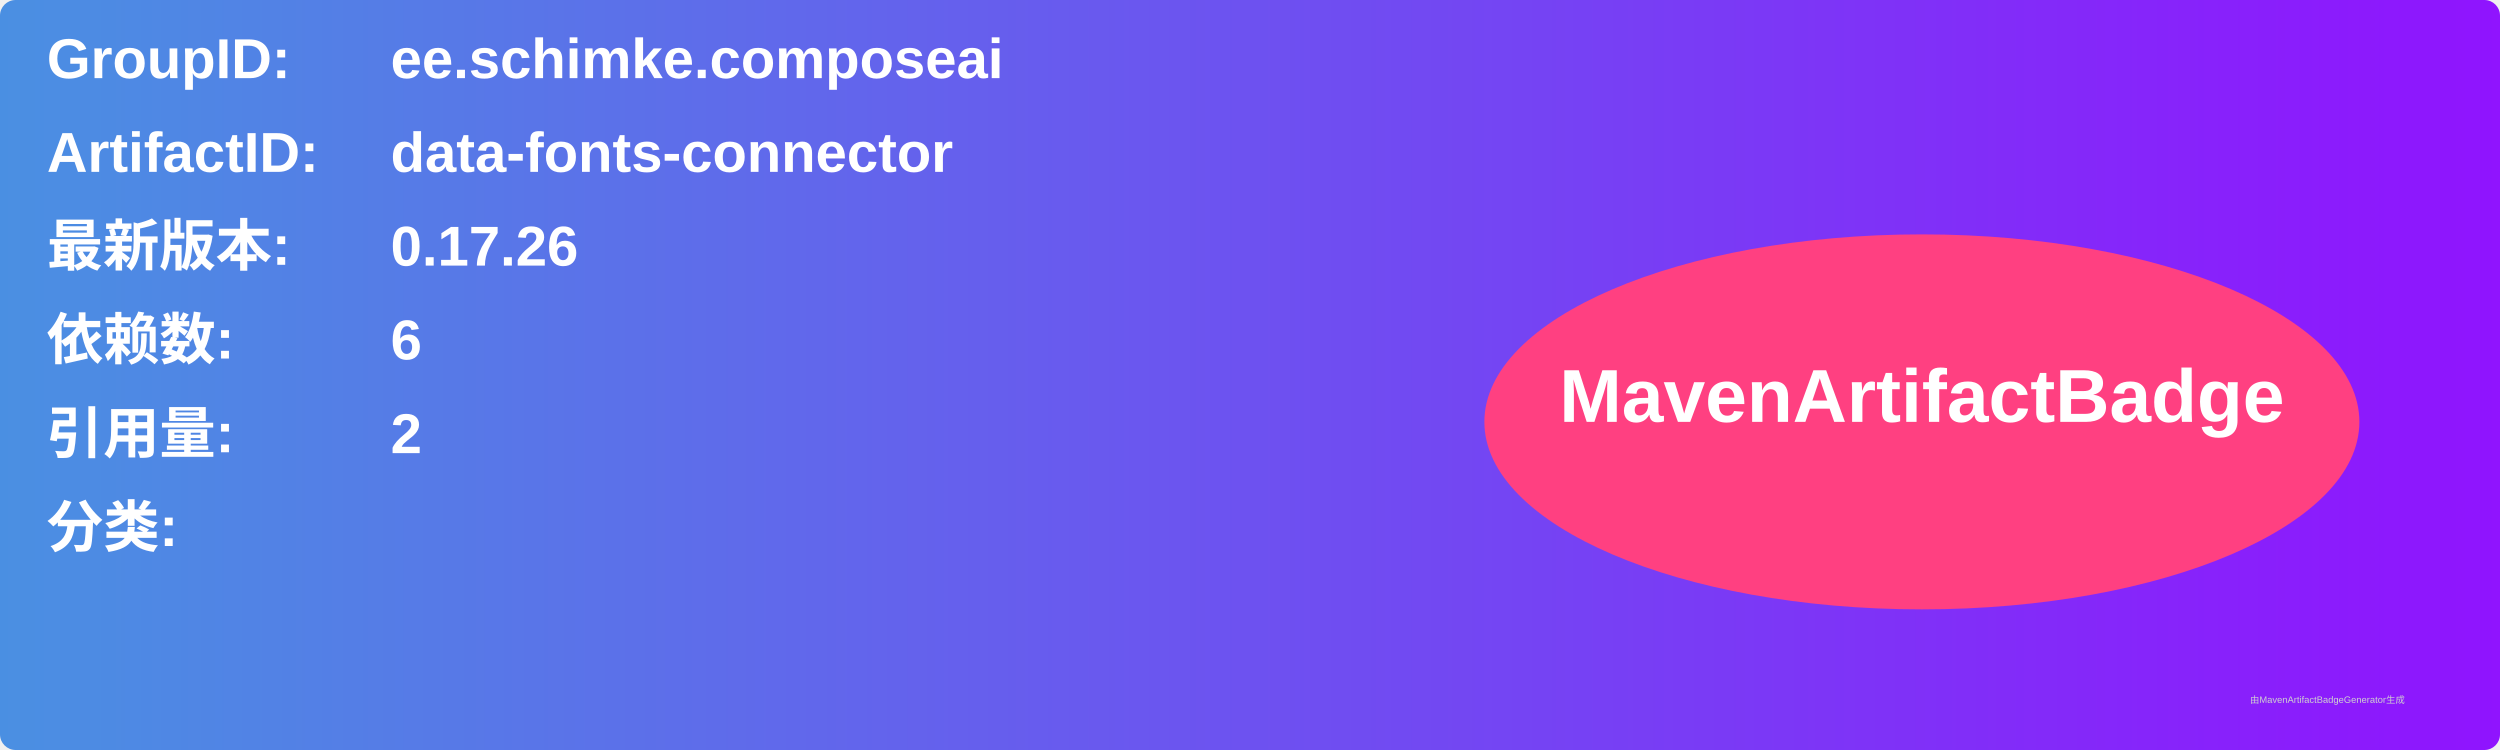
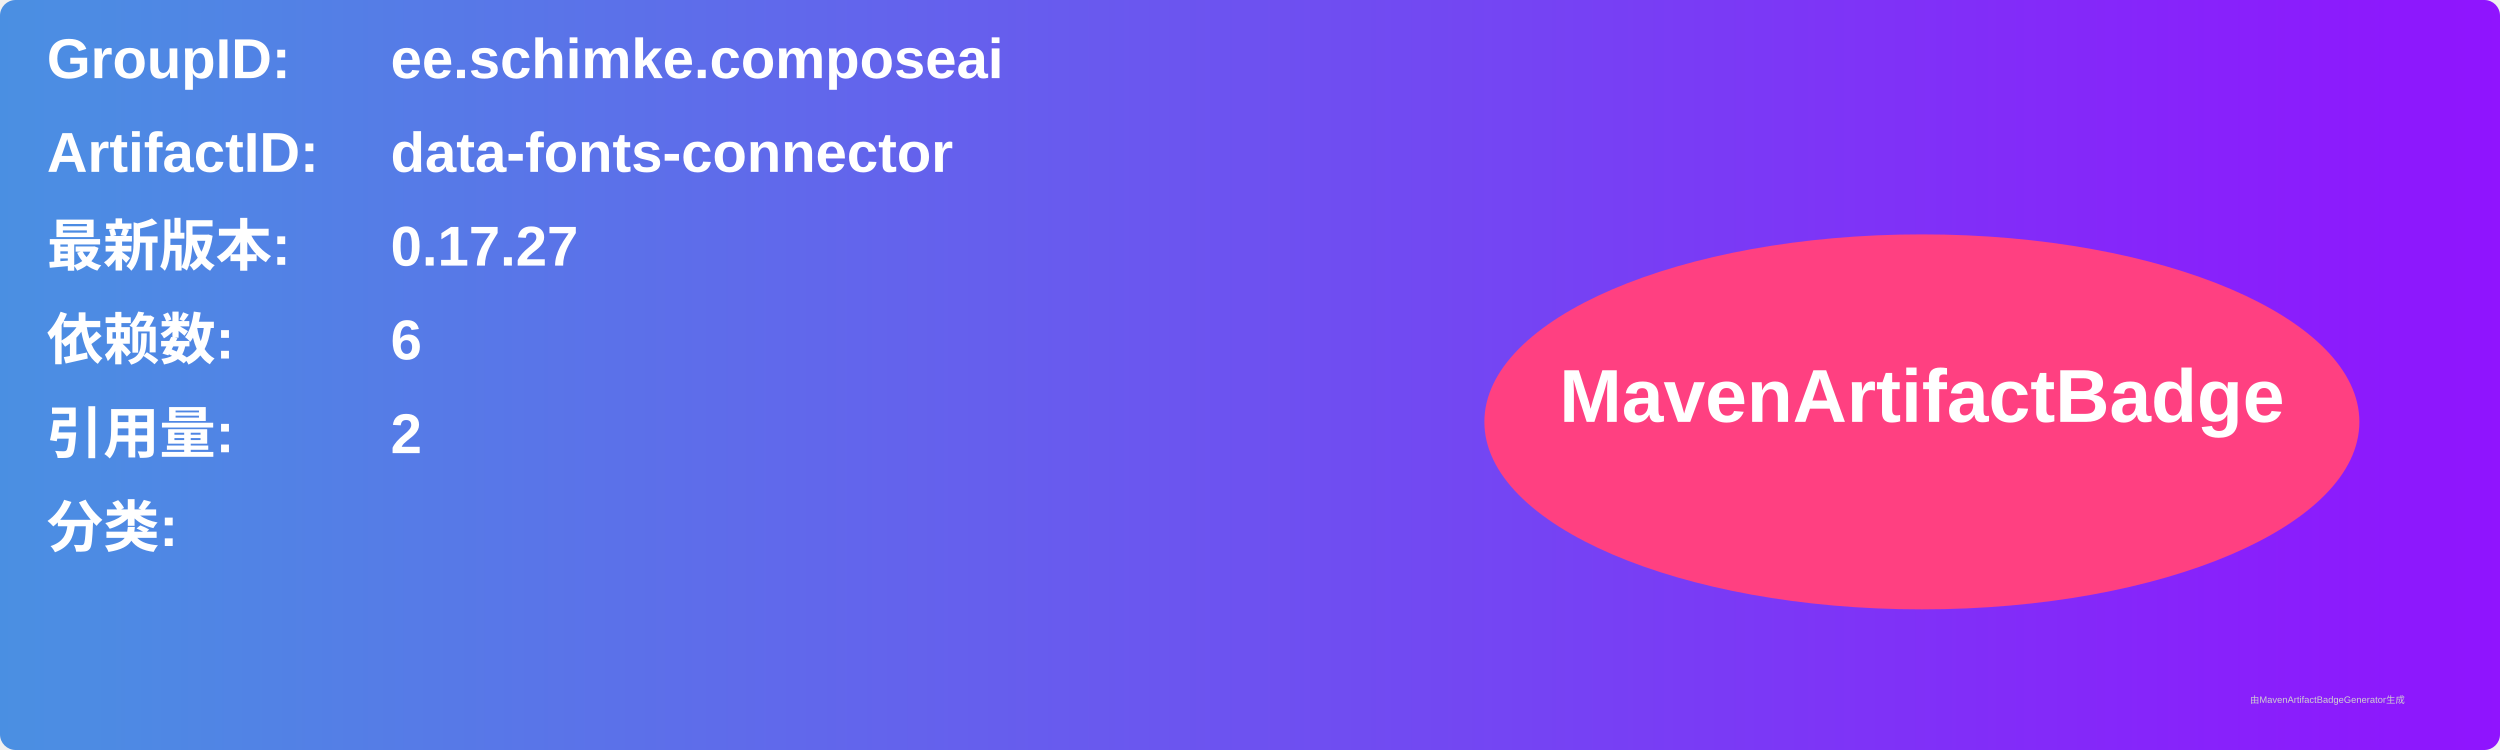
<svg xmlns="http://www.w3.org/2000/svg" width="800" height="240" viewBox="0 0 800 240">
  <linearGradient id="grad" x1="0%" y1="0%" x2="100%" y2="0%">
    <stop offset="0%" stop-color="#4a90e2" />
    <stop offset="100%" stop-color="#9013fe" />
  </linearGradient>
  <rect width="100%" height="100%" rx="5" ry="5" fill="url(#grad)" />
  <g transform="translate(15, 15)">
    <text x="0" y="10" font-family="Arial" font-size="18" fill="white" font-weight="bold" width="260">GroupID:</text>
    <text x="110" y="10" font-family="Arial" font-size="18" fill="white" font-weight="bold" width="460">ee.schimke.composeai</text>
    <text x="0" y="40" font-family="Arial" font-size="18" fill="white" font-weight="bold" width="260">ArtifactID:</text>
    <text x="110" y="40" font-family="Arial" font-size="18" fill="white" font-weight="bold" width="460">data-fonts-connector</text>
    <text x="0" y="70" font-family="Arial" font-size="18" fill="white" font-weight="bold">最新版本:</text>
    <text x="110" y="70" font-family="Arial" font-size="18" fill="white" font-weight="bold">
-       <tspan font-weight="bold">0.17.26</tspan>
+       <tspan font-weight="bold">0.17.27</tspan>
    </text>
    <text x="0" y="100" font-family="Arial" font-size="18" fill="white" font-weight="bold">依赖数: </text>
    <text x="110" y="100" font-family="Arial" font-size="18" fill="white">
      <tspan font-weight="bold">6</tspan>
    </text>
    <text x="0" y="130" font-family="Arial" font-size="18" fill="white" font-weight="bold">引用量: </text>
    <text x="110" y="130" font-family="Arial" font-size="18" fill="white">
      <tspan font-weight="bold">2</tspan>
    </text>
    <text x="0" y="160" font-family="Arial" font-size="18" fill="white" font-weight="bold">分类:</text>
    <text x="10" y="190" font-family="Arial" font-size="10" fill="white">
      <tspan font-weight="bold" />
    </text>
    <ellipse cx="600" cy="120" rx="140" ry="60" fill="#ff4081" />
    <text x="600" y="120" text-anchor="middle" font-family="Arial" font-size="24" fill="white" font-weight="bold">MavenArtifactBadge</text>
  </g>
  <text x="720" y="225" font-family="Arial" font-size="3" fill="#d0d0d0">由MavenArtifactBadgeGenerator生成</text>
</svg>
